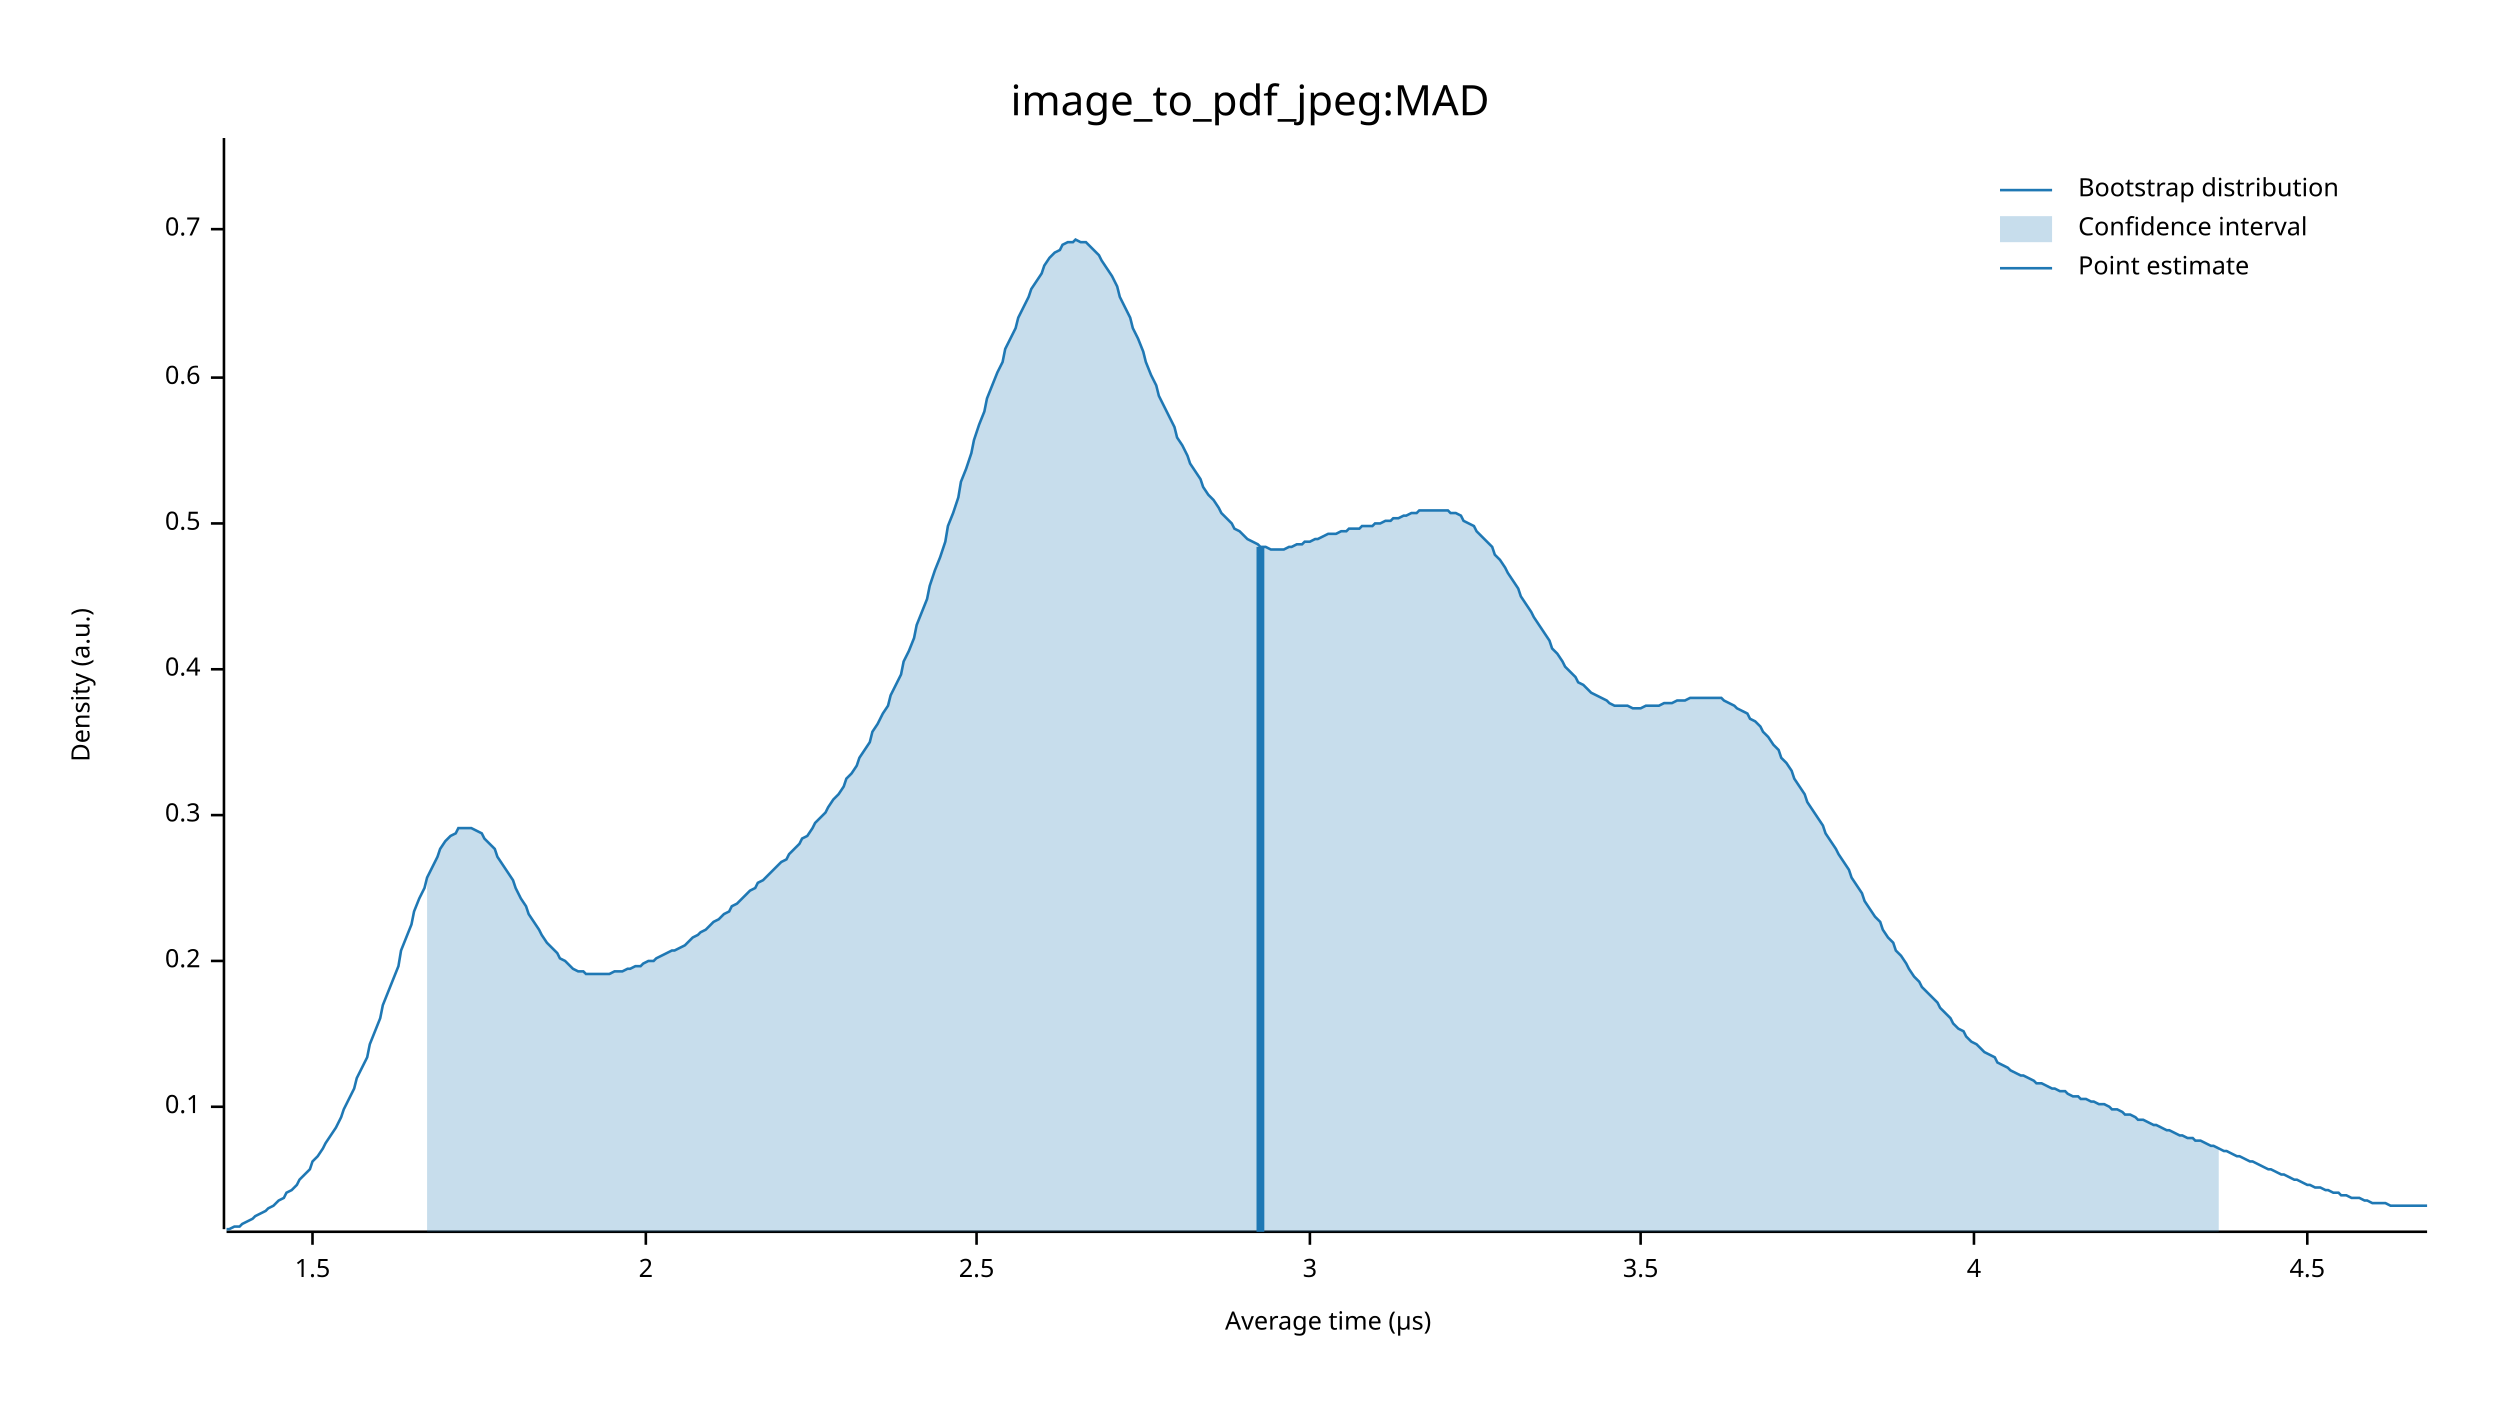
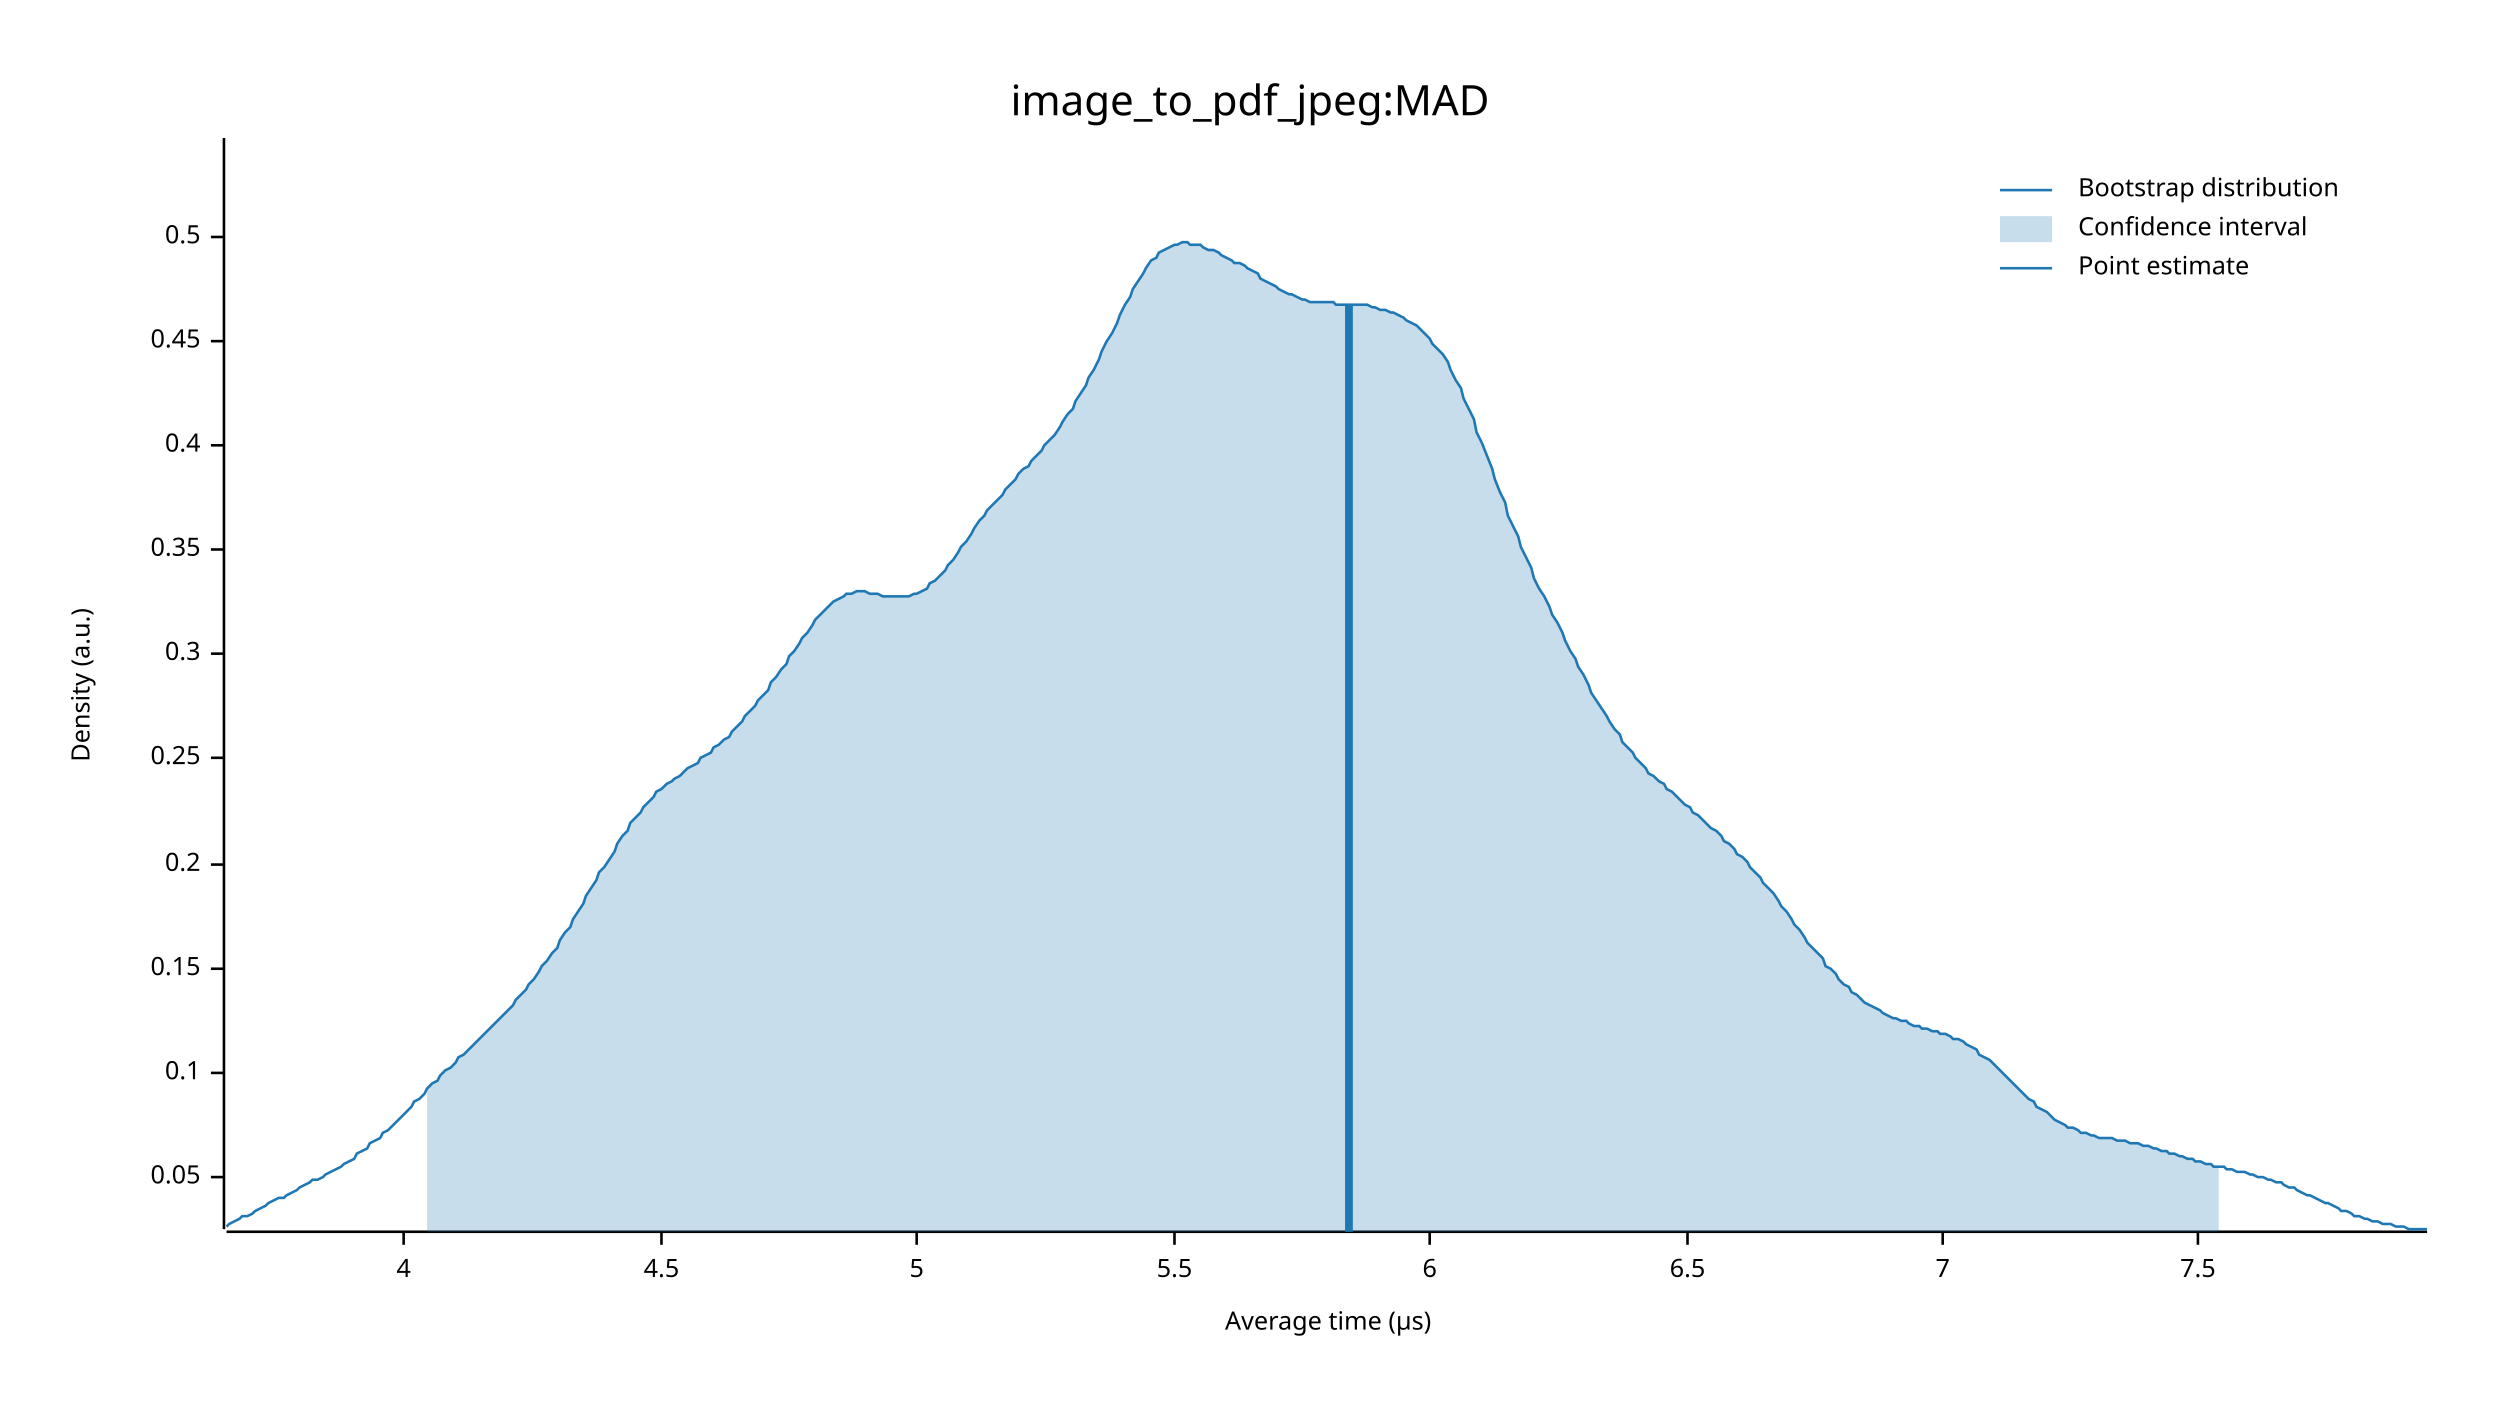
<svg xmlns="http://www.w3.org/2000/svg" width="960" height="540" viewBox="0 0 960 540">
  <text x="480" y="32" dy="0.76em" text-anchor="middle" font-family="sans-serif" font-size="16.129" opacity="1" fill="#000000">
image_to_pdf_jpeg:MAD
</text>
  <text x="27" y="263" dy="0.76em" text-anchor="middle" font-family="sans-serif" font-size="9.677" opacity="1" fill="#000000" transform="rotate(270, 27, 263)">
Density (a.u.)
</text>
  <text x="510" y="513" dy="-0.5ex" text-anchor="middle" font-family="sans-serif" font-size="9.677" opacity="1" fill="#000000">
Average time (µs)
</text>
  <polyline fill="none" opacity="1" stroke="#000000" stroke-width="1" points="86,53 86,472 " />
-   <text x="77" y="425" dy="0.5ex" text-anchor="end" font-family="sans-serif" font-size="9.677" opacity="1" fill="#000000">
+   <text x="77" y="452" dy="0.5ex" text-anchor="end" font-family="sans-serif" font-size="9.677" opacity="1" fill="#000000">
+ 0.05
+ </text>
+   <polyline fill="none" opacity="1" stroke="#000000" stroke-width="1" points="81,452 86,452 " />
+   <text x="77" y="412" dy="0.5ex" text-anchor="end" font-family="sans-serif" font-size="9.677" opacity="1" fill="#000000">
0.1
</text>
-   <polyline fill="none" opacity="1" stroke="#000000" stroke-width="1" points="81,425 86,425 " />
-   <text x="77" y="369" dy="0.5ex" text-anchor="end" font-family="sans-serif" font-size="9.677" opacity="1" fill="#000000">
+   <polyline fill="none" opacity="1" stroke="#000000" stroke-width="1" points="81,412 86,412 " />
+   <text x="77" y="372" dy="0.5ex" text-anchor="end" font-family="sans-serif" font-size="9.677" opacity="1" fill="#000000">
+ 0.15
+ </text>
+   <polyline fill="none" opacity="1" stroke="#000000" stroke-width="1" points="81,372 86,372 " />
+   <text x="77" y="332" dy="0.5ex" text-anchor="end" font-family="sans-serif" font-size="9.677" opacity="1" fill="#000000">
0.2
</text>
-   <polyline fill="none" opacity="1" stroke="#000000" stroke-width="1" points="81,369 86,369 " />
-   <text x="77" y="313" dy="0.5ex" text-anchor="end" font-family="sans-serif" font-size="9.677" opacity="1" fill="#000000">
+   <polyline fill="none" opacity="1" stroke="#000000" stroke-width="1" points="81,332 86,332 " />
+   <text x="77" y="291" dy="0.5ex" text-anchor="end" font-family="sans-serif" font-size="9.677" opacity="1" fill="#000000">
+ 0.25
+ </text>
+   <polyline fill="none" opacity="1" stroke="#000000" stroke-width="1" points="81,291 86,291 " />
+   <text x="77" y="251" dy="0.5ex" text-anchor="end" font-family="sans-serif" font-size="9.677" opacity="1" fill="#000000">
0.3
</text>
-   <polyline fill="none" opacity="1" stroke="#000000" stroke-width="1" points="81,313 86,313 " />
-   <text x="77" y="257" dy="0.5ex" text-anchor="end" font-family="sans-serif" font-size="9.677" opacity="1" fill="#000000">
+   <polyline fill="none" opacity="1" stroke="#000000" stroke-width="1" points="81,251 86,251 " />
+   <text x="77" y="211" dy="0.5ex" text-anchor="end" font-family="sans-serif" font-size="9.677" opacity="1" fill="#000000">
+ 0.35
+ </text>
+   <polyline fill="none" opacity="1" stroke="#000000" stroke-width="1" points="81,211 86,211 " />
+   <text x="77" y="171" dy="0.5ex" text-anchor="end" font-family="sans-serif" font-size="9.677" opacity="1" fill="#000000">
0.4
</text>
-   <polyline fill="none" opacity="1" stroke="#000000" stroke-width="1" points="81,257 86,257 " />
-   <text x="77" y="201" dy="0.5ex" text-anchor="end" font-family="sans-serif" font-size="9.677" opacity="1" fill="#000000">
+   <polyline fill="none" opacity="1" stroke="#000000" stroke-width="1" points="81,171 86,171 " />
+   <text x="77" y="131" dy="0.5ex" text-anchor="end" font-family="sans-serif" font-size="9.677" opacity="1" fill="#000000">
+ 0.45
+ </text>
+   <polyline fill="none" opacity="1" stroke="#000000" stroke-width="1" points="81,131 86,131 " />
+   <text x="77" y="91" dy="0.5ex" text-anchor="end" font-family="sans-serif" font-size="9.677" opacity="1" fill="#000000">
0.5
</text>
-   <polyline fill="none" opacity="1" stroke="#000000" stroke-width="1" points="81,201 86,201 " />
-   <text x="77" y="145" dy="0.5ex" text-anchor="end" font-family="sans-serif" font-size="9.677" opacity="1" fill="#000000">
- 0.6
- </text>
-   <polyline fill="none" opacity="1" stroke="#000000" stroke-width="1" points="81,145 86,145 " />
-   <text x="77" y="88" dy="0.5ex" text-anchor="end" font-family="sans-serif" font-size="9.677" opacity="1" fill="#000000">
- 0.7
- </text>
-   <polyline fill="none" opacity="1" stroke="#000000" stroke-width="1" points="81,88 86,88 " />
+   <polyline fill="none" opacity="1" stroke="#000000" stroke-width="1" points="81,91 86,91 " />
  <polyline fill="none" opacity="1" stroke="#000000" stroke-width="1" points="87,473 932,473 " />
-   <text x="120" y="483" dy="0.76em" text-anchor="middle" font-family="sans-serif" font-size="9.677" opacity="1" fill="#000000">
- 1.5
- </text>
-   <polyline fill="none" opacity="1" stroke="#000000" stroke-width="1" points="120,473 120,478 " />
-   <text x="248" y="483" dy="0.76em" text-anchor="middle" font-family="sans-serif" font-size="9.677" opacity="1" fill="#000000">
- 2
- </text>
-   <polyline fill="none" opacity="1" stroke="#000000" stroke-width="1" points="248,473 248,478 " />
-   <text x="375" y="483" dy="0.76em" text-anchor="middle" font-family="sans-serif" font-size="9.677" opacity="1" fill="#000000">
- 2.5
- </text>
-   <polyline fill="none" opacity="1" stroke="#000000" stroke-width="1" points="375,473 375,478 " />
-   <text x="503" y="483" dy="0.76em" text-anchor="middle" font-family="sans-serif" font-size="9.677" opacity="1" fill="#000000">
- 3
- </text>
-   <polyline fill="none" opacity="1" stroke="#000000" stroke-width="1" points="503,473 503,478 " />
-   <text x="630" y="483" dy="0.76em" text-anchor="middle" font-family="sans-serif" font-size="9.677" opacity="1" fill="#000000">
- 3.5
- </text>
-   <polyline fill="none" opacity="1" stroke="#000000" stroke-width="1" points="630,473 630,478 " />
-   <text x="758" y="483" dy="0.76em" text-anchor="middle" font-family="sans-serif" font-size="9.677" opacity="1" fill="#000000">
+   <text x="155" y="483" dy="0.76em" text-anchor="middle" font-family="sans-serif" font-size="9.677" opacity="1" fill="#000000">
4
</text>
-   <polyline fill="none" opacity="1" stroke="#000000" stroke-width="1" points="758,473 758,478 " />
-   <text x="886" y="483" dy="0.76em" text-anchor="middle" font-family="sans-serif" font-size="9.677" opacity="1" fill="#000000">
+   <polyline fill="none" opacity="1" stroke="#000000" stroke-width="1" points="155,473 155,478 " />
+   <text x="254" y="483" dy="0.76em" text-anchor="middle" font-family="sans-serif" font-size="9.677" opacity="1" fill="#000000">
4.5
</text>
-   <polyline fill="none" opacity="1" stroke="#000000" stroke-width="1" points="886,473 886,478 " />
-   <polyline fill="none" opacity="1" stroke="#1F78B4" stroke-width="1" points="87,472 88,472 90,471 92,471 93,470 95,469 97,468 98,467 100,466 102,465 103,464 105,463 107,461 109,460 110,458 112,457 114,455 115,453 117,451 119,449 120,446 122,444 124,441 125,439 127,436 129,433 131,429 132,426 134,422 136,418 137,414 139,410 141,406 142,401 144,396 146,391 147,386 149,381 151,376 153,371 154,365 156,360 158,355 159,350 161,345 163,341 164,337 166,333 168,329 169,326 171,323 173,321 175,320 176,318 178,318 180,318 181,318 183,319 185,320 186,322 188,324 190,326 191,329 193,332 195,335 197,338 198,341 200,345 202,348 203,351 205,354 207,357 208,359 210,362 212,364 214,366 215,368 217,369 219,371 220,372 222,373 224,373 225,374 227,374 229,374 230,374 232,374 234,374 236,373 237,373 239,373 241,372 242,372 244,371 246,371 247,370 249,369 251,369 252,368 254,367 256,366 258,365 259,365 261,364 263,363 264,362 266,360 268,359 269,358 271,357 273,355 274,354 276,353 278,351 280,350 281,348 283,347 285,345 286,344 288,342 290,341 291,339 293,338 295,336 296,335 298,333 300,331 302,330 303,328 305,326 307,324 308,322 310,321 312,318 313,316 315,314 317,312 318,310 320,307 322,305 324,302 325,299 327,297 329,294 330,291 332,288 334,285 335,281 337,278 339,274 341,271 342,267 344,263 346,259 347,254 349,250 351,245 352,240 354,235 356,230 357,225 359,219 361,214 363,208 364,202 366,197 368,191 369,185 371,180 373,174 374,169 376,163 378,158 379,153 381,148 383,143 385,139 386,134 388,130 390,126 391,122 393,118 395,114 396,111 398,108 400,105 401,102 403,99 405,97 407,96 408,94 410,93 412,93 413,92 415,93 417,93 418,94 420,96 422,98 423,100 425,103 427,106 429,110 430,114 432,118 434,122 435,126 437,130 439,135 440,139 442,144 444,148 445,152 447,156 449,160 451,164 452,168 454,171 456,175 457,178 459,181 461,184 462,187 464,190 466,192 468,195 469,197 471,199 473,201 474,203 476,204 478,206 479,207 481,208 483,209 484,210 486,210 488,211 490,211 491,211 493,211 495,210 496,210 498,209 500,209 501,208 503,208 505,207 506,207 508,206 510,205 512,205 513,205 515,204 517,204 518,203 520,203 522,203 523,202 525,202 527,202 528,201 530,201 532,200 534,200 535,199 537,199 539,198 540,198 542,197 544,197 545,196 547,196 549,196 550,196 552,196 554,196 556,196 557,197 559,197 561,198 562,200 564,201 566,202 567,204 569,206 571,208 573,210 574,213 576,215 578,218 579,220 581,223 583,226 584,229 586,232 588,235 589,237 591,240 593,243 595,246 596,249 598,251 600,254 601,256 603,258 605,260 606,262 608,263 610,265 611,266 613,267 615,268 617,269 618,270 620,271 622,271 623,271 625,271 627,272 628,272 630,272 632,271 633,271 635,271 637,271 639,270 640,270 642,270 644,269 645,269 647,269 649,268 650,268 652,268 654,268 655,268 657,268 659,268 661,268 662,269 664,270 666,271 667,272 669,273 671,274 672,276 674,277 676,279 677,281 679,283 681,286 683,288 684,291 686,293 688,296 689,299 691,302 693,305 694,308 696,311 698,314 700,317 701,320 703,323 705,326 706,328 708,331 710,334 711,337 713,340 715,343 716,346 718,349 720,352 722,354 723,357 725,360 727,362 728,365 730,367 732,370 733,372 735,375 737,377 738,379 740,381 742,383 744,385 745,387 747,389 749,391 750,393 752,395 754,396 755,398 757,400 759,401 760,402 762,404 764,405 766,406 767,408 769,409 771,410 772,411 774,412 776,413 777,413 779,414 781,415 782,416 784,416 786,417 788,418 789,418 791,419 793,419 794,420 796,421 798,421 799,422 801,422 803,423 804,423 806,424 808,424 810,425 811,426 813,426 815,427 816,428 818,428 820,429 821,430 823,430 825,431 827,432 828,432 830,433 832,434 833,434 835,435 837,436 838,436 840,437 842,437 843,438 845,438 847,439 849,440 850,440 852,441 854,442 855,442 857,443 859,444 860,444 862,445 864,446 865,446 867,447 869,448 871,449 872,449 874,450 876,451 877,451 879,452 881,453 882,453 884,454 886,455 887,455 889,456 891,456 893,457 894,457 896,458 898,458 899,459 901,459 903,460 904,460 906,460 908,461 909,461 911,462 913,462 915,462 916,462 918,463 920,463 921,463 923,463 925,463 926,463 928,463 930,463 932,463 " />
-   <polygon opacity="0.25" fill="#1F78B4" points="164,337 166,333 168,329 169,326 171,323 173,321 175,320 176,318 178,318 180,318 181,318 183,319 185,320 186,322 188,324 190,326 191,329 193,332 195,335 197,338 198,341 200,345 202,348 203,351 205,354 207,357 208,359 210,362 212,364 214,366 215,368 217,369 219,371 220,372 222,373 224,373 225,374 227,374 229,374 230,374 232,374 234,374 236,373 237,373 239,373 241,372 242,372 244,371 246,371 247,370 249,369 251,369 252,368 254,367 256,366 258,365 259,365 261,364 263,363 264,362 266,360 268,359 269,358 271,357 273,355 274,354 276,353 278,351 280,350 281,348 283,347 285,345 286,344 288,342 290,341 291,339 293,338 295,336 296,335 298,333 300,331 302,330 303,328 305,326 307,324 308,322 310,321 312,318 313,316 315,314 317,312 318,310 320,307 322,305 324,302 325,299 327,297 329,294 330,291 332,288 334,285 335,281 337,278 339,274 341,271 342,267 344,263 346,259 347,254 349,250 351,245 352,240 354,235 356,230 357,225 359,219 361,214 363,208 364,202 366,197 368,191 369,185 371,180 373,174 374,169 376,163 378,158 379,153 381,148 383,143 385,139 386,134 388,130 390,126 391,122 393,118 395,114 396,111 398,108 400,105 401,102 403,99 405,97 407,96 408,94 410,93 412,93 413,92 415,93 417,93 418,94 420,96 422,98 423,100 425,103 427,106 429,110 430,114 432,118 434,122 435,126 437,130 439,135 440,139 442,144 444,148 445,152 447,156 449,160 451,164 452,168 454,171 456,175 457,178 459,181 461,184 462,187 464,190 466,192 468,195 469,197 471,199 473,201 474,203 476,204 478,206 479,207 481,208 483,209 484,210 486,210 488,211 490,211 491,211 493,211 495,210 496,210 498,209 500,209 501,208 503,208 505,207 506,207 508,206 510,205 512,205 513,205 515,204 517,204 518,203 520,203 522,203 523,202 525,202 527,202 528,201 530,201 532,200 534,200 535,199 537,199 539,198 540,198 542,197 544,197 545,196 547,196 549,196 550,196 552,196 554,196 556,196 557,197 559,197 561,198 562,200 564,201 566,202 567,204 569,206 571,208 573,210 574,213 576,215 578,218 579,220 581,223 583,226 584,229 586,232 588,235 589,237 591,240 593,243 595,246 596,249 598,251 600,254 601,256 603,258 605,260 606,262 608,263 610,265 611,266 613,267 615,268 617,269 618,270 620,271 622,271 623,271 625,271 627,272 628,272 630,272 632,271 633,271 635,271 637,271 639,270 640,270 642,270 644,269 645,269 647,269 649,268 650,268 652,268 654,268 655,268 657,268 659,268 661,268 662,269 664,270 666,271 667,272 669,273 671,274 672,276 674,277 676,279 677,281 679,283 681,286 683,288 684,291 686,293 688,296 689,299 691,302 693,305 694,308 696,311 698,314 700,317 701,320 703,323 705,326 706,328 708,331 710,334 711,337 713,340 715,343 716,346 718,349 720,352 722,354 723,357 725,360 727,362 728,365 730,367 732,370 733,372 735,375 737,377 738,379 740,381 742,383 744,385 745,387 747,389 749,391 750,393 752,395 754,396 755,398 757,400 759,401 760,402 762,404 764,405 766,406 767,408 769,409 771,410 772,411 774,412 776,413 777,413 779,414 781,415 782,416 784,416 786,417 788,418 789,418 791,419 793,419 794,420 796,421 798,421 799,422 801,422 803,423 804,423 806,424 808,424 810,425 811,426 813,426 815,427 816,428 818,428 820,429 821,430 823,430 825,431 827,432 828,432 830,433 832,434 833,434 835,435 837,436 838,436 840,437 842,437 843,438 845,438 847,439 849,440 850,440 852,441 852,473 164,473 " />
-   <polyline fill="none" opacity="1" stroke="#1F78B4" stroke-width="3" points="484,473 484,210 " />
+   <polyline fill="none" opacity="1" stroke="#000000" stroke-width="1" points="254,473 254,478 " />
+   <text x="352" y="483" dy="0.76em" text-anchor="middle" font-family="sans-serif" font-size="9.677" opacity="1" fill="#000000">
+ 5
+ </text>
+   <polyline fill="none" opacity="1" stroke="#000000" stroke-width="1" points="352,473 352,478 " />
+   <text x="451" y="483" dy="0.76em" text-anchor="middle" font-family="sans-serif" font-size="9.677" opacity="1" fill="#000000">
+ 5.5
+ </text>
+   <polyline fill="none" opacity="1" stroke="#000000" stroke-width="1" points="451,473 451,478 " />
+   <text x="549" y="483" dy="0.76em" text-anchor="middle" font-family="sans-serif" font-size="9.677" opacity="1" fill="#000000">
+ 6
+ </text>
+   <polyline fill="none" opacity="1" stroke="#000000" stroke-width="1" points="549,473 549,478 " />
+   <text x="648" y="483" dy="0.76em" text-anchor="middle" font-family="sans-serif" font-size="9.677" opacity="1" fill="#000000">
+ 6.5
+ </text>
+   <polyline fill="none" opacity="1" stroke="#000000" stroke-width="1" points="648,473 648,478 " />
+   <text x="746" y="483" dy="0.76em" text-anchor="middle" font-family="sans-serif" font-size="9.677" opacity="1" fill="#000000">
+ 7
+ </text>
+   <polyline fill="none" opacity="1" stroke="#000000" stroke-width="1" points="746,473 746,478 " />
+   <text x="844" y="483" dy="0.76em" text-anchor="middle" font-family="sans-serif" font-size="9.677" opacity="1" fill="#000000">
+ 7.5
+ </text>
+   <polyline fill="none" opacity="1" stroke="#000000" stroke-width="1" points="844,473 844,478 " />
+   <polyline fill="none" opacity="1" stroke="#1F78B4" stroke-width="1" points="87,471 88,470 90,469 92,468 93,467 95,467 97,466 98,465 100,464 102,463 103,462 105,461 107,460 109,460 110,459 112,458 114,457 115,456 117,455 119,454 120,453 122,453 124,452 125,451 127,450 129,449 131,448 132,447 134,446 136,445 137,443 139,442 141,441 142,439 144,438 146,437 147,435 149,434 151,432 153,430 154,429 156,427 158,425 159,423 161,422 163,420 164,418 166,416 168,415 169,413 171,411 173,410 175,408 176,406 178,405 180,403 181,402 183,400 185,398 186,397 188,395 190,393 191,392 193,390 195,388 197,386 198,384 200,382 202,380 203,378 205,376 207,373 208,371 210,369 212,366 214,364 215,361 217,358 219,356 220,353 222,350 224,347 225,344 227,341 229,338 230,335 232,333 234,330 236,327 237,324 239,321 241,319 242,316 244,314 246,312 247,310 249,308 251,306 252,304 254,303 256,301 258,300 259,299 261,298 263,296 264,295 266,294 268,293 269,291 271,290 273,289 274,287 276,286 278,284 280,283 281,281 283,279 285,277 286,275 288,273 290,271 291,269 293,267 295,265 296,262 298,260 300,257 302,255 303,252 305,250 307,247 308,245 310,243 312,240 313,238 315,236 317,234 318,233 320,231 322,230 324,229 325,228 327,228 329,227 330,227 332,227 334,228 335,228 337,228 339,229 341,229 342,229 344,229 346,229 347,229 349,229 351,228 352,228 354,227 356,226 357,224 359,223 361,221 363,219 364,217 366,215 368,212 369,210 371,208 373,205 374,203 376,200 378,198 379,196 381,194 383,192 385,190 386,188 388,186 390,184 391,182 393,180 395,179 396,177 398,175 400,173 401,171 403,169 405,167 407,164 408,162 410,159 412,157 413,154 415,151 417,148 418,145 420,142 422,138 423,135 425,131 427,128 429,124 430,121 432,117 434,114 435,111 437,108 439,105 440,103 442,100 444,99 445,97 447,96 449,95 451,94 452,94 454,93 456,93 457,94 459,94 461,94 462,95 464,96 466,96 468,97 469,98 471,99 473,100 474,101 476,101 478,102 479,103 481,104 483,105 484,107 486,108 488,109 490,110 491,111 493,112 495,113 496,113 498,114 500,115 501,115 503,116 505,116 506,116 508,116 510,116 512,116 513,117 515,117 517,117 518,117 520,117 522,117 523,117 525,117 527,118 528,118 530,119 532,119 534,120 535,120 537,121 539,122 540,123 542,124 544,125 545,126 547,128 549,130 550,132 552,134 554,136 556,139 557,142 559,146 561,149 562,153 564,157 566,161 567,166 569,170 571,175 573,180 574,184 576,189 578,193 579,198 581,202 583,206 584,210 586,214 588,218 589,222 591,226 593,229 595,233 596,236 598,239 600,243 601,246 603,250 605,253 606,256 608,259 610,263 611,266 613,269 615,272 617,275 618,277 620,280 622,282 623,285 625,287 627,289 628,291 630,293 632,295 633,297 635,298 637,300 639,301 640,303 642,304 644,306 645,307 647,309 649,310 650,312 652,313 654,315 655,316 657,318 659,319 661,321 662,323 664,324 666,326 667,328 669,329 671,331 672,333 674,335 676,337 677,339 679,341 681,343 683,346 684,348 686,350 688,353 689,355 691,357 693,360 694,362 696,364 698,366 700,368 701,371 703,372 705,374 706,376 708,378 710,379 711,381 713,382 715,384 716,385 718,386 720,387 722,388 723,389 725,390 727,391 728,391 730,392 732,392 733,393 735,394 737,394 738,395 740,395 742,396 744,396 745,397 747,397 749,398 750,399 752,399 754,400 755,401 757,402 759,403 760,405 762,406 764,407 766,409 767,410 769,412 771,414 772,415 774,417 776,419 777,420 779,422 781,423 782,425 784,426 786,427 788,429 789,430 791,431 793,432 794,433 796,433 798,434 799,435 801,435 803,436 804,436 806,437 808,437 810,437 811,437 813,438 815,438 816,438 818,439 820,439 821,439 823,440 825,440 827,441 828,441 830,442 832,442 833,443 835,443 837,444 838,444 840,445 842,445 843,446 845,446 847,447 849,447 850,448 852,448 854,448 855,449 857,449 859,450 860,450 862,450 864,451 865,451 867,452 869,452 871,453 872,453 874,454 876,454 877,455 879,456 881,456 882,457 884,458 886,459 887,459 889,460 891,461 893,462 894,462 896,463 898,464 899,465 901,465 903,466 904,467 906,467 908,468 909,468 911,469 913,469 915,470 916,470 918,470 920,471 921,471 923,471 925,472 926,472 928,472 930,472 932,472 " />
+   <polygon opacity="0.25" fill="#1F78B4" points="164,418 166,416 168,415 169,413 171,411 173,410 175,408 176,406 178,405 180,403 181,402 183,400 185,398 186,397 188,395 190,393 191,392 193,390 195,388 197,386 198,384 200,382 202,380 203,378 205,376 207,373 208,371 210,369 212,366 214,364 215,361 217,358 219,356 220,353 222,350 224,347 225,344 227,341 229,338 230,335 232,333 234,330 236,327 237,324 239,321 241,319 242,316 244,314 246,312 247,310 249,308 251,306 252,304 254,303 256,301 258,300 259,299 261,298 263,296 264,295 266,294 268,293 269,291 271,290 273,289 274,287 276,286 278,284 280,283 281,281 283,279 285,277 286,275 288,273 290,271 291,269 293,267 295,265 296,262 298,260 300,257 302,255 303,252 305,250 307,247 308,245 310,243 312,240 313,238 315,236 317,234 318,233 320,231 322,230 324,229 325,228 327,228 329,227 330,227 332,227 334,228 335,228 337,228 339,229 341,229 342,229 344,229 346,229 347,229 349,229 351,228 352,228 354,227 356,226 357,224 359,223 361,221 363,219 364,217 366,215 368,212 369,210 371,208 373,205 374,203 376,200 378,198 379,196 381,194 383,192 385,190 386,188 388,186 390,184 391,182 393,180 395,179 396,177 398,175 400,173 401,171 403,169 405,167 407,164 408,162 410,159 412,157 413,154 415,151 417,148 418,145 420,142 422,138 423,135 425,131 427,128 429,124 430,121 432,117 434,114 435,111 437,108 439,105 440,103 442,100 444,99 445,97 447,96 449,95 451,94 452,94 454,93 456,93 457,94 459,94 461,94 462,95 464,96 466,96 468,97 469,98 471,99 473,100 474,101 476,101 478,102 479,103 481,104 483,105 484,107 486,108 488,109 490,110 491,111 493,112 495,113 496,113 498,114 500,115 501,115 503,116 505,116 506,116 508,116 510,116 512,116 513,117 515,117 517,117 518,117 520,117 522,117 523,117 525,117 527,118 528,118 530,119 532,119 534,120 535,120 537,121 539,122 540,123 542,124 544,125 545,126 547,128 549,130 550,132 552,134 554,136 556,139 557,142 559,146 561,149 562,153 564,157 566,161 567,166 569,170 571,175 573,180 574,184 576,189 578,193 579,198 581,202 583,206 584,210 586,214 588,218 589,222 591,226 593,229 595,233 596,236 598,239 600,243 601,246 603,250 605,253 606,256 608,259 610,263 611,266 613,269 615,272 617,275 618,277 620,280 622,282 623,285 625,287 627,289 628,291 630,293 632,295 633,297 635,298 637,300 639,301 640,303 642,304 644,306 645,307 647,309 649,310 650,312 652,313 654,315 655,316 657,318 659,319 661,321 662,323 664,324 666,326 667,328 669,329 671,331 672,333 674,335 676,337 677,339 679,341 681,343 683,346 684,348 686,350 688,353 689,355 691,357 693,360 694,362 696,364 698,366 700,368 701,371 703,372 705,374 706,376 708,378 710,379 711,381 713,382 715,384 716,385 718,386 720,387 722,388 723,389 725,390 727,391 728,391 730,392 732,392 733,393 735,394 737,394 738,395 740,395 742,396 744,396 745,397 747,397 749,398 750,399 752,399 754,400 755,401 757,402 759,403 760,405 762,406 764,407 766,409 767,410 769,412 771,414 772,415 774,417 776,419 777,420 779,422 781,423 782,425 784,426 786,427 788,429 789,430 791,431 793,432 794,433 796,433 798,434 799,435 801,435 803,436 804,436 806,437 808,437 810,437 811,437 813,438 815,438 816,438 818,439 820,439 821,439 823,440 825,440 827,441 828,441 830,442 832,442 833,443 835,443 837,444 838,444 840,445 842,445 843,446 845,446 847,447 849,447 850,448 852,448 852,473 164,473 " />
+   <polyline fill="none" opacity="1" stroke="#1F78B4" stroke-width="3" points="518,473 518,117 " />
  <text x="798" y="68" dy="0.76em" text-anchor="start" font-family="sans-serif" font-size="9.677" opacity="1" fill="#000000">
Bootstrap distribution
</text>
  <text x="798" y="83" dy="0.76em" text-anchor="start" font-family="sans-serif" font-size="9.677" opacity="1" fill="#000000">
Confidence interval
</text>
  <text x="798" y="98" dy="0.76em" text-anchor="start" font-family="sans-serif" font-size="9.677" opacity="1" fill="#000000">
Point estimate
</text>
  <polyline fill="none" opacity="1" stroke="#1F78B4" stroke-width="1" points="768,73 788,73 " />
  <rect x="768" y="83" width="20" height="10" opacity="0.25" fill="#1F78B4" stroke="none" />
  <polyline fill="none" opacity="1" stroke="#1F78B4" stroke-width="1" points="768,103 788,103 " />
</svg>
